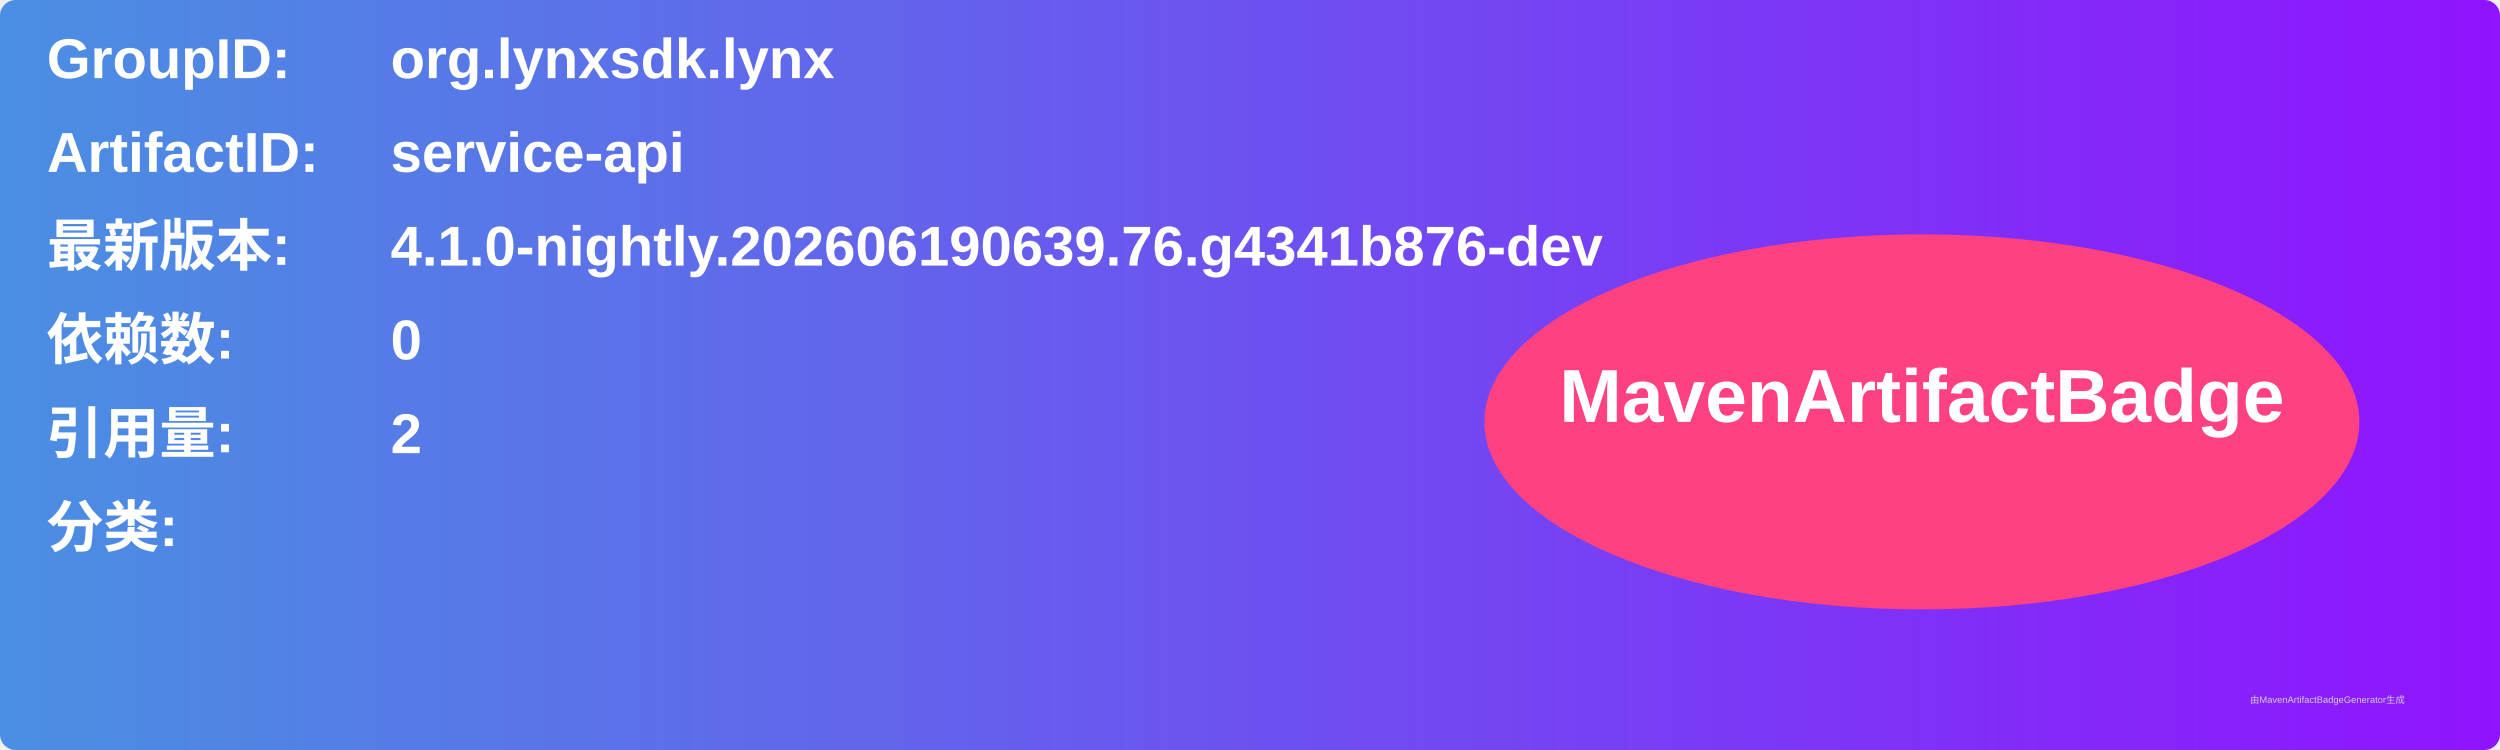
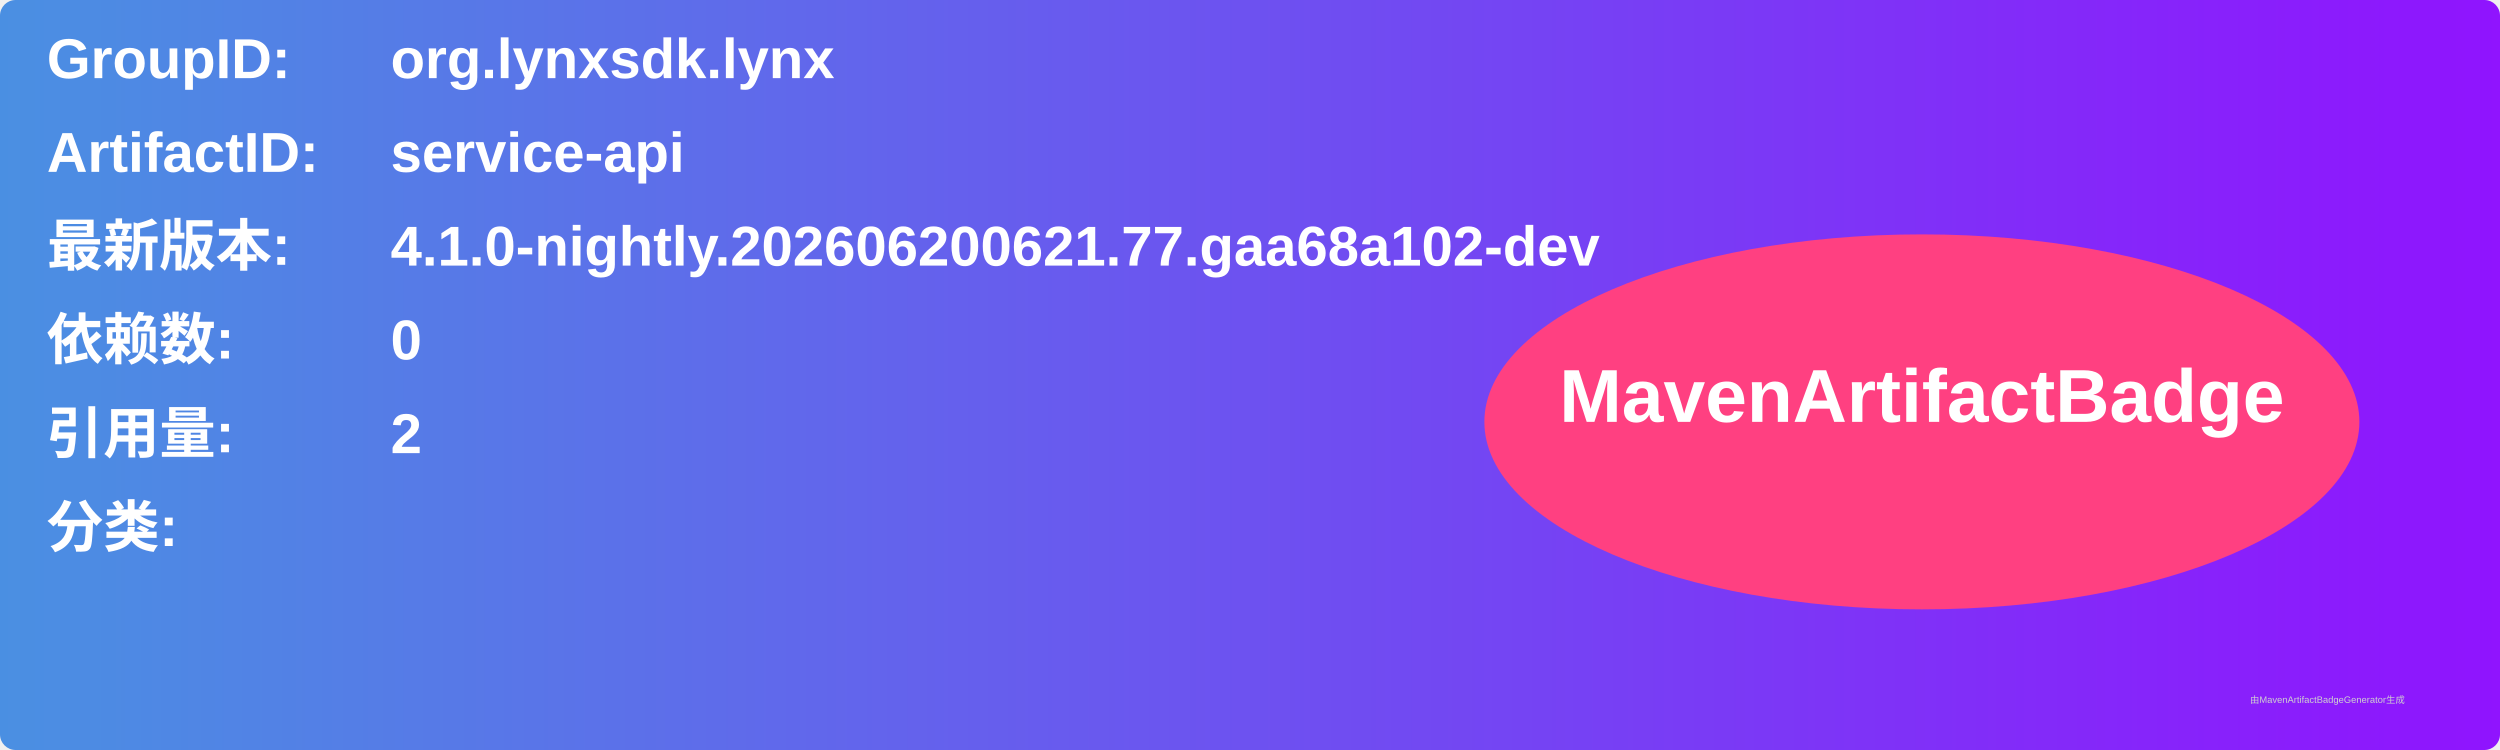
<svg xmlns="http://www.w3.org/2000/svg" width="800" height="240" viewBox="0 0 800 240">
  <linearGradient id="grad" x1="0%" y1="0%" x2="100%" y2="0%">
    <stop offset="0%" stop-color="#4a90e2" />
    <stop offset="100%" stop-color="#9013fe" />
  </linearGradient>
  <rect width="100%" height="100%" rx="5" ry="5" fill="url(#grad)" />
  <g transform="translate(15, 15)">
    <text x="0" y="10" font-family="Arial" font-size="18" fill="white" font-weight="bold" width="260">GroupID:</text>
    <text x="110" y="10" font-family="Arial" font-size="18" fill="white" font-weight="bold" width="460">org.lynxsdk.lynx</text>
    <text x="0" y="40" font-family="Arial" font-size="18" fill="white" font-weight="bold" width="260">ArtifactID:</text>
    <text x="110" y="40" font-family="Arial" font-size="18" fill="white" font-weight="bold" width="460">service-api</text>
    <text x="0" y="70" font-family="Arial" font-size="18" fill="white" font-weight="bold">最新版本:</text>
    <text x="110" y="70" font-family="Arial" font-size="18" fill="white" font-weight="bold">
-       <tspan font-weight="bold">4.1.0-nightly.202606190639.76.g4341b876-dev</tspan>
+       <tspan font-weight="bold">4.1.0-nightly.202606200621.77.gaa68a102-dev</tspan>
    </text>
    <text x="0" y="100" font-family="Arial" font-size="18" fill="white" font-weight="bold">依赖数: </text>
    <text x="110" y="100" font-family="Arial" font-size="18" fill="white">
      <tspan font-weight="bold">0</tspan>
    </text>
    <text x="0" y="130" font-family="Arial" font-size="18" fill="white" font-weight="bold">引用量: </text>
    <text x="110" y="130" font-family="Arial" font-size="18" fill="white">
      <tspan font-weight="bold">2</tspan>
    </text>
    <text x="0" y="160" font-family="Arial" font-size="18" fill="white" font-weight="bold">分类:</text>
    <text x="10" y="190" font-family="Arial" font-size="10" fill="white">
      <tspan font-weight="bold" />
    </text>
    <ellipse cx="600" cy="120" rx="140" ry="60" fill="#ff4081" />
    <text x="600" y="120" text-anchor="middle" font-family="Arial" font-size="24" fill="white" font-weight="bold">MavenArtifactBadge</text>
  </g>
  <text x="720" y="225" font-family="Arial" font-size="3" fill="#d0d0d0">由MavenArtifactBadgeGenerator生成</text>
</svg>
